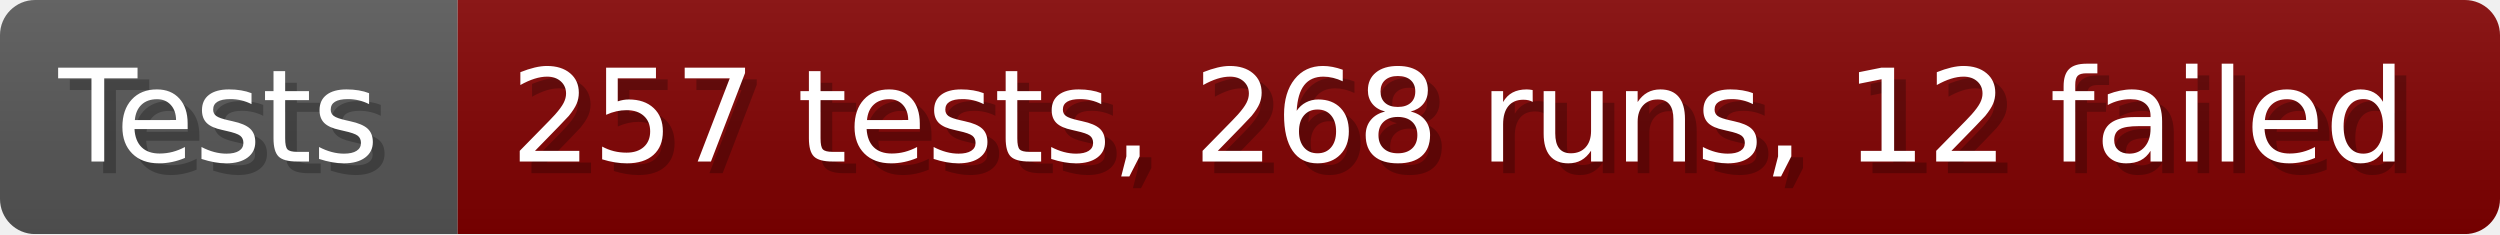
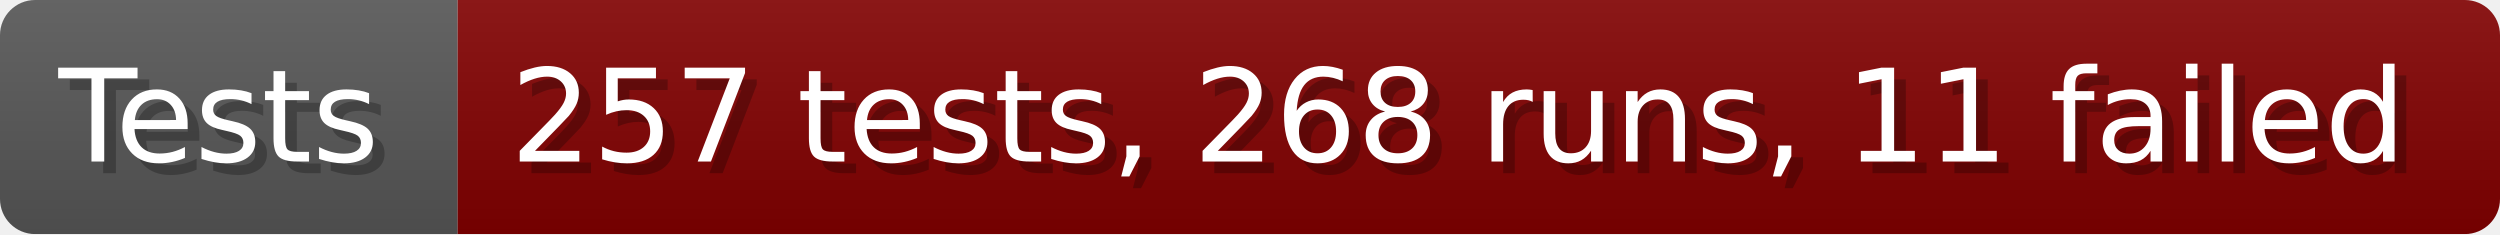
- <svg xmlns="http://www.w3.org/2000/svg" width="213.6" height="20" viewBox="0 0 2136 200" role="img" aria-label="Tests: 257 tests, 268 runs, 12 failed">
+ <svg xmlns="http://www.w3.org/2000/svg" width="213.6" height="20" viewBox="0 0 2136 200" role="img" aria-label="Tests: 257 tests, 268 runs, 11 failed">
  <linearGradient id="a" x2="0" y2="100%">
    <stop offset="0" stop-opacity=".1" stop-color="#EEE" />
    <stop offset="1" stop-opacity=".1" />
  </linearGradient>
  <mask id="m">
    <rect width="2136" height="200" rx="30" fill="#FFF" />
  </mask>
  <g mask="url(#m)">
    <rect width="391" height="200" fill="#555" />
    <rect width="1745" height="200" fill="#800000" x="391" />
    <rect width="2136" height="200" fill="url(#a)" />
  </g>
  <g aria-hidden="true" fill="#fff" text-anchor="start" font-family="Verdana,DejaVu Sans,sans-serif" font-size="110">
    <text x="60" y="148" textLength="291" fill="#000" opacity="0.25">Tests</text>
    <text x="50" y="138" textLength="291">Tests</text>
-     <text x="446" y="148" textLength="1645" fill="#000" opacity="0.25">257 tests, 268 runs, 12 failed</text>
-     <text x="436" y="138" textLength="1645">257 tests, 268 runs, 12 failed</text>
+     <text x="446" y="148" textLength="1645" fill="#000" opacity="0.25">257 tests, 268 runs, 11 failed</text>
+     <text x="436" y="138" textLength="1645">257 tests, 268 runs, 11 failed</text>
  </g>
</svg>
